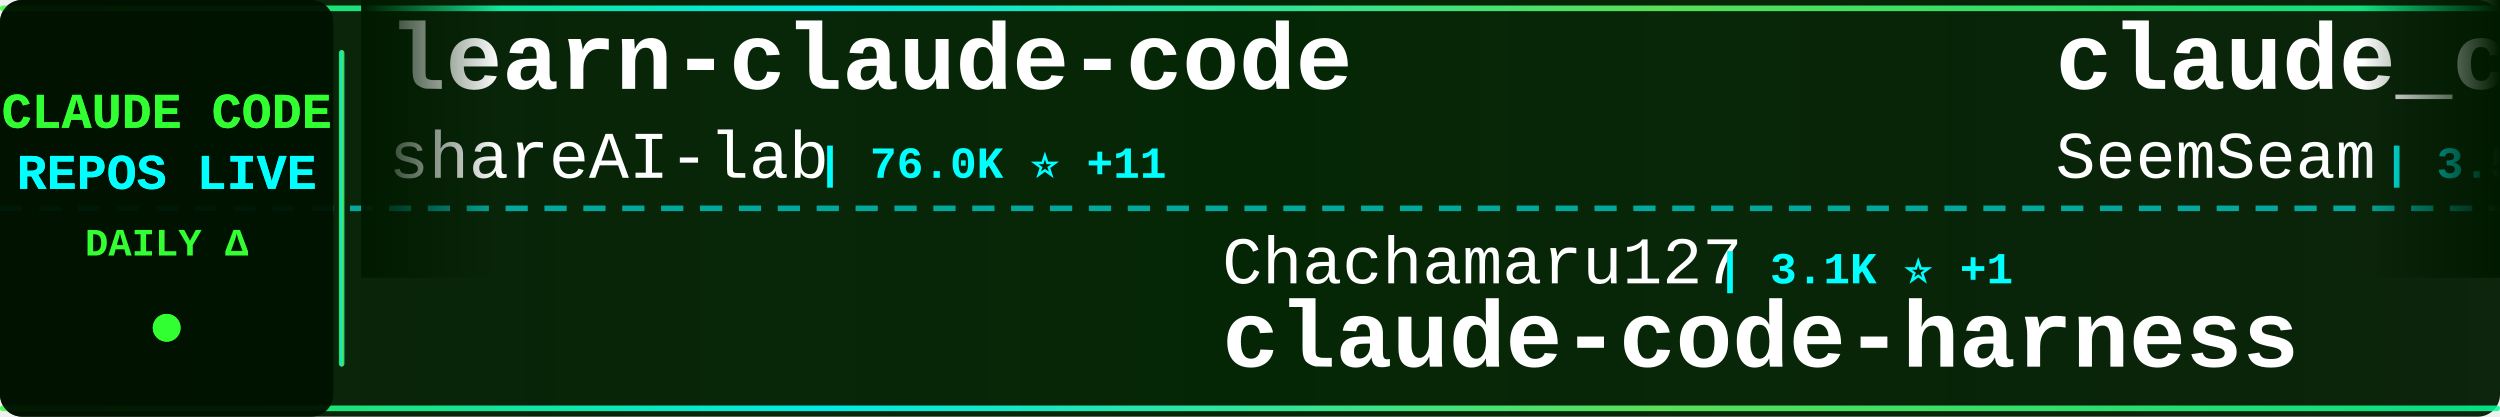
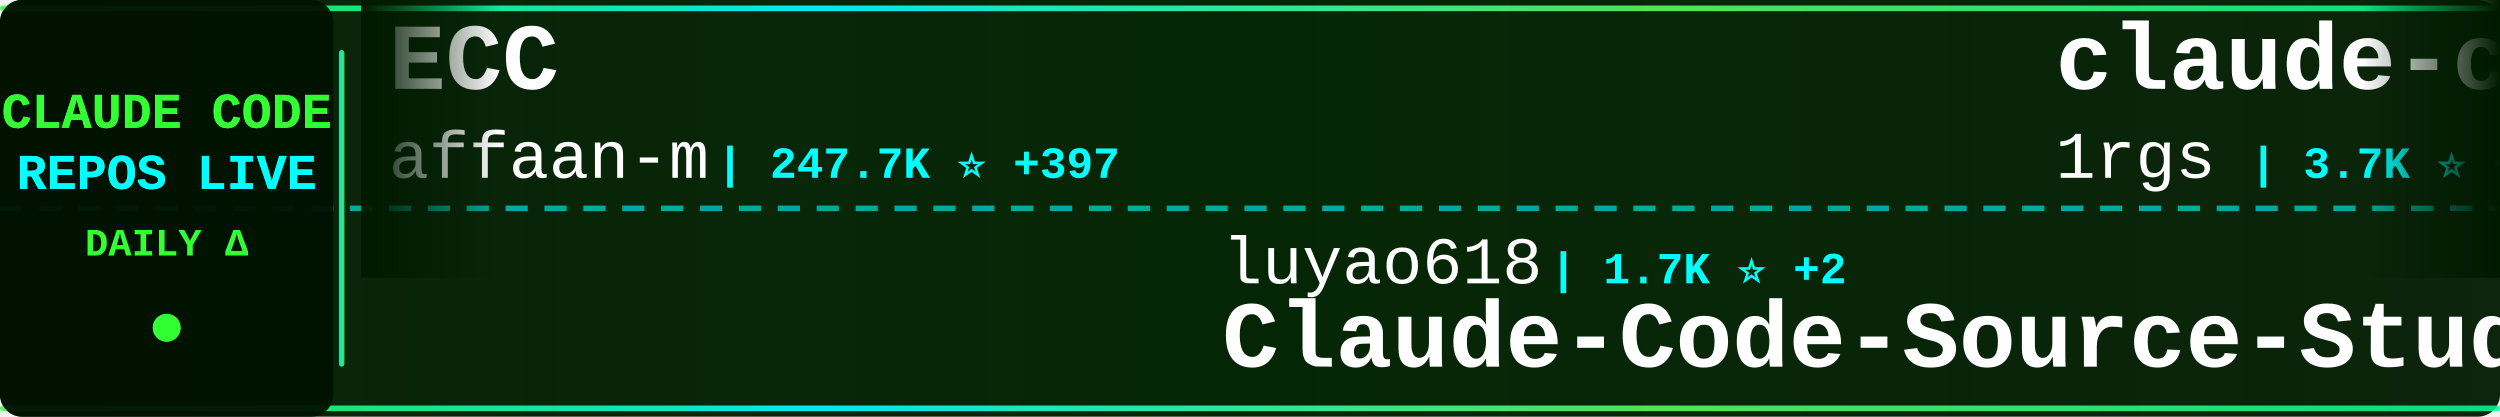
<svg xmlns="http://www.w3.org/2000/svg" width="900" height="150">
  <defs>
    <linearGradient id="tickerBg" x1="0%" y1="0%" x2="100%" y2="0%">
      <stop offset="0%" style="stop-color:#001a00;stop-opacity:0.95" />
      <stop offset="50%" style="stop-color:#002200;stop-opacity:0.98" />
      <stop offset="100%" style="stop-color:#001a00;stop-opacity:0.95" />
    </linearGradient>
    <linearGradient id="borderGrad" x1="0%" y1="0%" x2="100%" y2="0%">
      <stop offset="0%" style="stop-color:#33ff33;stop-opacity:0.85">
        <animate attributeName="stop-opacity" values="0.85;1;0.85" dur="2s" repeatCount="indefinite" />
      </stop>
      <stop offset="33%" style="stop-color:#00ffff;stop-opacity:0.9">
        <animate attributeName="stop-opacity" values="0.9;1;0.9" dur="2.2s" repeatCount="indefinite" />
      </stop>
      <stop offset="66%" style="stop-color:#66ff66;stop-opacity:0.85">
        <animate attributeName="stop-opacity" values="0.85;1;0.85" dur="1.8s" repeatCount="indefinite" />
      </stop>
      <stop offset="100%" style="stop-color:#00ff99;stop-opacity:0.85">
        <animate attributeName="stop-opacity" values="0.85;1;0.85" dur="2s" repeatCount="indefinite" />
      </stop>
    </linearGradient>
    <filter id="textGlow">
      <feGaussianBlur stdDeviation="0.1" result="coloredBlur" />
      <feMerge>
        <feMergeNode in="coloredBlur" />
        <feMergeNode in="SourceGraphic" />
      </feMerge>
    </filter>
    <filter id="metricGlow">
      <feGaussianBlur stdDeviation="0.2" result="coloredBlur" />
      <feMerge>
        <feMergeNode in="coloredBlur" />
        <feMergeNode in="SourceGraphic" />
      </feMerge>
    </filter>
    <linearGradient id="leftFade" x1="0%" y1="0%" x2="100%" y2="0%">
      <stop offset="0%" style="stop-color:#001a00;stop-opacity:1" />
      <stop offset="100%" style="stop-color:#001a00;stop-opacity:0" />
    </linearGradient>
    <linearGradient id="rightFade" x1="0%" y1="0%" x2="100%" y2="0%">
      <stop offset="0%" style="stop-color:#001a00;stop-opacity:0" />
      <stop offset="100%" style="stop-color:#001a00;stop-opacity:1" />
    </linearGradient>
  </defs>
  <rect width="900" height="150" fill="url(#tickerBg)" rx="8" />
  <rect x="0" y="2" width="900" height="2" fill="url(#borderGrad)" rx="1" />
  <rect x="0" y="146" width="900" height="2" fill="url(#borderGrad)" rx="1" />
  <line x1="0" y1="75" x2="900" y2="75" stroke="#00ffff" stroke-width="2" stroke-dasharray="8 6" opacity="0.6" />
  <rect x="0" y="0" width="120" height="150" fill="#001100" opacity="0.95" rx="8" />
  <text x="60" y="46" font-family="'Courier New', monospace" font-size="18" font-weight="bold" fill="#33ff33" text-anchor="middle" filter="url(#textGlow)">
    CLAUDE CODE
  </text>
  <text x="60" y="68" font-family="'Courier New', monospace" font-size="18" font-weight="bold" fill="#00ffff" text-anchor="middle" filter="url(#textGlow)">
    REPOS LIVE
  </text>
  <text x="60" y="92" font-family="'Courier New', monospace" font-size="14" font-weight="bold" fill="#33ff33" text-anchor="middle">
    DAILY Δ
  </text>
  <circle cx="60" cy="118" r="5" fill="#33ff33" filter="url(#metricGlow)">
    <animate attributeName="r" values="4;6;4" dur="1.5s" repeatCount="indefinite" />
    <animate attributeName="opacity" values="0.6;1;0.6" dur="1.5s" repeatCount="indefinite" />
  </circle>
  <rect x="122" y="18" width="2" height="114" fill="url(#borderGrad)" rx="1" />
  <clipPath id="tickerClip">
    <rect x="130" y="0" width="770" height="150" />
  </clipPath>
  <g clip-path="url(#tickerClip)">
    <g id="tickerItems">
      <animateTransform attributeName="transform" attributeType="XML" type="translate" from="0 0" to="-3000 0" dur="54s" repeatCount="indefinite" />
      <g transform="translate(0, 0)">
-         <text x="140" y="32" font-family="'Courier New', monospace" font-size="34" font-weight="bold" fill="#ffffff">learn-claude-code</text>
-         <text x="140" y="64" font-family="'Courier New', monospace" font-size="24" font-weight="normal" fill="#ffffff" opacity="1.0">shareAI-lab</text>
-         <text x="294" y="64" font-family="'Courier New', monospace" font-size="16" font-weight="bold" fill="#00ffff"> | 76.0K ⭐ +11</text>
+         <text x="140" y="32" font-family="'Courier New', monospace" font-size="34" font-weight="bold" fill="#ffffff">ECC</text>
+         <text x="140" y="64" font-family="'Courier New', monospace" font-size="24" font-weight="normal" fill="#ffffff" opacity="1.0">affaan-m</text>
+         <text x="258" y="64" font-family="'Courier New', monospace" font-size="16" font-weight="bold" fill="#00ffff"> | 247.7K ⭐ +397</text>
      </g>
      <g transform="translate(300, 0)">
-         <text x="140" y="102" font-family="'Courier New', monospace" font-size="24" font-weight="normal" fill="#ffffff" opacity="1.0">Chachamaru127</text>
-         <text x="318" y="102" font-family="'Courier New', monospace" font-size="16" font-weight="bold" fill="#00ffff"> | 3.1K ⭐ +1</text>
-         <text x="140" y="132" font-family="'Courier New', monospace" font-size="34" font-weight="bold" fill="#ffffff">claude-code-harness</text>
+         <text x="140" y="102" font-family="'Courier New', monospace" font-size="24" font-weight="normal" fill="#ffffff" opacity="1.0">luyao618</text>
+         <text x="258" y="102" font-family="'Courier New', monospace" font-size="16" font-weight="bold" fill="#00ffff"> | 1.7K ⭐ +2</text>
+         <text x="140" y="132" font-family="'Courier New', monospace" font-size="34" font-weight="bold" fill="#ffffff">Claude-Code-Source-Study</text>
      </g>
      <g transform="translate(600, 0)">
-         <text x="140" y="32" font-family="'Courier New', monospace" font-size="34" font-weight="bold" fill="#ffffff">claude_codex_bridge</text>
-         <text x="140" y="64" font-family="'Courier New', monospace" font-size="24" font-weight="normal" fill="#ffffff" opacity="1.0">SeemSeam</text>
-         <text x="258" y="64" font-family="'Courier New', monospace" font-size="16" font-weight="bold" fill="#00ffff"> | 3.5K ⭐ +1</text>
+         <text x="140" y="32" font-family="'Courier New', monospace" font-size="34" font-weight="bold" fill="#ffffff">claude-code-proxy</text>
+         <text x="140" y="64" font-family="'Courier New', monospace" font-size="24" font-weight="normal" fill="#ffffff" opacity="1.0">1rgs</text>
+         <text x="210" y="64" font-family="'Courier New', monospace" font-size="16" font-weight="bold" fill="#00ffff"> | 3.7K ⭐ +2</text>
      </g>
      <g transform="translate(900, 0)">
-         <text x="140" y="102" font-family="'Courier New', monospace" font-size="24" font-weight="normal" fill="#ffffff" opacity="1.0">shanraisshan</text>
-         <text x="306" y="102" font-family="'Courier New', monospace" font-size="16" font-weight="bold" fill="#00ffff"> | 65.6K ⭐ +4</text>
-         <text x="140" y="132" font-family="'Courier New', monospace" font-size="34" font-weight="bold" fill="#ffffff">claude-code-best-practic...</text>
+         <text x="140" y="102" font-family="'Courier New', monospace" font-size="24" font-weight="normal" fill="#ffffff" opacity="1.0">anthropics</text>
+         <text x="282" y="102" font-family="'Courier New', monospace" font-size="16" font-weight="bold" fill="#00ffff"> | 173.9K ⭐ +148</text>
+         <text x="140" y="132" font-family="'Courier New', monospace" font-size="34" font-weight="bold" fill="#ffffff">skills</text>
      </g>
      <g transform="translate(1200, 0)">
-         <text x="140" y="32" font-family="'Courier New', monospace" font-size="34" font-weight="bold" fill="#ffffff">claude-code-system-promp...</text>
-         <text x="140" y="64" font-family="'Courier New', monospace" font-size="24" font-weight="normal" fill="#ffffff" opacity="1.0">Piebald-AI</text>
-         <text x="282" y="64" font-family="'Courier New', monospace" font-size="16" font-weight="bold" fill="#00ffff"> | 12.6K ⭐ +2</text>
+         <text x="140" y="32" font-family="'Courier New', monospace" font-size="34" font-weight="bold" fill="#ffffff">claude-code-security-rev...</text>
+         <text x="140" y="64" font-family="'Courier New', monospace" font-size="24" font-weight="normal" fill="#ffffff" opacity="1.0">anthropics</text>
+         <text x="282" y="64" font-family="'Courier New', monospace" font-size="16" font-weight="bold" fill="#00ffff"> | 6.2K ⭐ +1</text>
      </g>
      <g transform="translate(1500, 0)">
-         <text x="140" y="102" font-family="'Courier New', monospace" font-size="24" font-weight="normal" fill="#ffffff" opacity="1.0">Yuyz0112</text>
-         <text x="258" y="102" font-family="'Courier New', monospace" font-size="16" font-weight="bold" fill="#00ffff"> | 2.4K ⭐</text>
-         <text x="140" y="132" font-family="'Courier New', monospace" font-size="34" font-weight="bold" fill="#ffffff">claude-code-reverse</text>
+         <text x="140" y="102" font-family="'Courier New', monospace" font-size="24" font-weight="normal" fill="#ffffff" opacity="1.0">Alishahryar1</text>
+         <text x="306" y="102" font-family="'Courier New', monospace" font-size="16" font-weight="bold" fill="#00ffff"> | 53.0K ⭐ +35</text>
+         <text x="140" y="132" font-family="'Courier New', monospace" font-size="34" font-weight="bold" fill="#ffffff">free-claude-code</text>
      </g>
      <g transform="translate(1800, 0)">
-         <text x="140" y="32" font-family="'Courier New', monospace" font-size="34" font-weight="bold" fill="#ffffff">Claude-code</text>
-         <text x="140" y="64" font-family="'Courier New', monospace" font-size="24" font-weight="normal" fill="#ffffff" opacity="1.0">fazxes</text>
-         <text x="234" y="64" font-family="'Courier New', monospace" font-size="16" font-weight="bold" fill="#00ffff"> | 234 ⭐</text>
+         <text x="140" y="32" font-family="'Courier New', monospace" font-size="34" font-weight="bold" fill="#ffffff">claude_code_src</text>
+         <text x="140" y="64" font-family="'Courier New', monospace" font-size="24" font-weight="normal" fill="#ffffff" opacity="1.0">ponponon</text>
+         <text x="258" y="64" font-family="'Courier New', monospace" font-size="16" font-weight="bold" fill="#00ffff"> | 2.3K ⭐</text>
      </g>
      <g transform="translate(2100, 0)">
-         <text x="140" y="102" font-family="'Courier New', monospace" font-size="24" font-weight="normal" fill="#ffffff" opacity="1.0">chauncygu</text>
-         <text x="270" y="102" font-family="'Courier New', monospace" font-size="16" font-weight="bold" fill="#00ffff"> | 2.8K ⭐</text>
-         <text x="140" y="132" font-family="'Courier New', monospace" font-size="34" font-weight="bold" fill="#ffffff">collection-claude-code-s...</text>
+         <text x="140" y="102" font-family="'Courier New', monospace" font-size="24" font-weight="normal" fill="#ffffff" opacity="1.0">huangjia2019</text>
+         <text x="306" y="102" font-family="'Courier New', monospace" font-size="16" font-weight="bold" fill="#00ffff"> | 1.1K ⭐</text>
+         <text x="140" y="132" font-family="'Courier New', monospace" font-size="34" font-weight="bold" fill="#ffffff">claude-code-engineering</text>
      </g>
      <g transform="translate(2400, 0)">
-         <text x="140" y="32" font-family="'Courier New', monospace" font-size="34" font-weight="bold" fill="#ffffff">claude-code-analysis</text>
-         <text x="140" y="64" font-family="'Courier New', monospace" font-size="24" font-weight="normal" fill="#ffffff" opacity="1.0">liuup</text>
-         <text x="222" y="64" font-family="'Courier New', monospace" font-size="16" font-weight="bold" fill="#00ffff"> | 3.9K ⭐ +1</text>
+         <text x="140" y="32" font-family="'Courier New', monospace" font-size="34" font-weight="bold" fill="#ffffff">claude-code-source</text>
+         <text x="140" y="64" font-family="'Courier New', monospace" font-size="24" font-weight="normal" fill="#ffffff" opacity="1.0">hangsman</text>
+         <text x="258" y="64" font-family="'Courier New', monospace" font-size="16" font-weight="bold" fill="#00ffff"> | 792 ⭐</text>
      </g>
      <g transform="translate(2700, 0)">
-         <text x="140" y="102" font-family="'Courier New', monospace" font-size="24" font-weight="normal" fill="#ffffff" opacity="1.0">guanshan</text>
-         <text x="258" y="102" font-family="'Courier New', monospace" font-size="16" font-weight="bold" fill="#00ffff"> | 61 ⭐</text>
-         <text x="140" y="132" font-family="'Courier New', monospace" font-size="34" font-weight="bold" fill="#ffffff">ClaudeCode</text>
+         <text x="140" y="102" font-family="'Courier New', monospace" font-size="24" font-weight="normal" fill="#ffffff" opacity="1.0">nicedreamzapp</text>
+         <text x="318" y="102" font-family="'Courier New', monospace" font-size="16" font-weight="bold" fill="#00ffff"> | 3.3K ⭐</text>
+         <text x="140" y="132" font-family="'Courier New', monospace" font-size="34" font-weight="bold" fill="#ffffff">claude-code-local</text>
      </g>
      <g transform="translate(3000, 0)">
-         <text x="140" y="32" font-family="'Courier New', monospace" font-size="34" font-weight="bold" fill="#ffffff">learn-claude-code</text>
-         <text x="140" y="64" font-family="'Courier New', monospace" font-size="24" font-weight="normal" fill="#ffffff" opacity="1.0">shareAI-lab</text>
-         <text x="294" y="64" font-family="'Courier New', monospace" font-size="16" font-weight="bold" fill="#00ffff"> | 76.0K ⭐ +11</text>
+         <text x="140" y="32" font-family="'Courier New', monospace" font-size="34" font-weight="bold" fill="#ffffff">ECC</text>
+         <text x="140" y="64" font-family="'Courier New', monospace" font-size="24" font-weight="normal" fill="#ffffff" opacity="1.0">affaan-m</text>
+         <text x="258" y="64" font-family="'Courier New', monospace" font-size="16" font-weight="bold" fill="#00ffff"> | 247.7K ⭐ +397</text>
      </g>
      <g transform="translate(3300, 0)">
-         <text x="140" y="102" font-family="'Courier New', monospace" font-size="24" font-weight="normal" fill="#ffffff" opacity="1.0">Chachamaru127</text>
-         <text x="318" y="102" font-family="'Courier New', monospace" font-size="16" font-weight="bold" fill="#00ffff"> | 3.1K ⭐ +1</text>
-         <text x="140" y="132" font-family="'Courier New', monospace" font-size="34" font-weight="bold" fill="#ffffff">claude-code-harness</text>
+         <text x="140" y="102" font-family="'Courier New', monospace" font-size="24" font-weight="normal" fill="#ffffff" opacity="1.0">luyao618</text>
+         <text x="258" y="102" font-family="'Courier New', monospace" font-size="16" font-weight="bold" fill="#00ffff"> | 1.7K ⭐ +2</text>
+         <text x="140" y="132" font-family="'Courier New', monospace" font-size="34" font-weight="bold" fill="#ffffff">Claude-Code-Source-Study</text>
      </g>
      <g transform="translate(3600, 0)">
-         <text x="140" y="32" font-family="'Courier New', monospace" font-size="34" font-weight="bold" fill="#ffffff">claude_codex_bridge</text>
-         <text x="140" y="64" font-family="'Courier New', monospace" font-size="24" font-weight="normal" fill="#ffffff" opacity="1.0">SeemSeam</text>
-         <text x="258" y="64" font-family="'Courier New', monospace" font-size="16" font-weight="bold" fill="#00ffff"> | 3.5K ⭐ +1</text>
+         <text x="140" y="32" font-family="'Courier New', monospace" font-size="34" font-weight="bold" fill="#ffffff">claude-code-proxy</text>
+         <text x="140" y="64" font-family="'Courier New', monospace" font-size="24" font-weight="normal" fill="#ffffff" opacity="1.0">1rgs</text>
+         <text x="210" y="64" font-family="'Courier New', monospace" font-size="16" font-weight="bold" fill="#00ffff"> | 3.7K ⭐ +2</text>
      </g>
      <g transform="translate(3900, 0)">
-         <text x="140" y="102" font-family="'Courier New', monospace" font-size="24" font-weight="normal" fill="#ffffff" opacity="1.0">shanraisshan</text>
-         <text x="306" y="102" font-family="'Courier New', monospace" font-size="16" font-weight="bold" fill="#00ffff"> | 65.6K ⭐ +4</text>
-         <text x="140" y="132" font-family="'Courier New', monospace" font-size="34" font-weight="bold" fill="#ffffff">claude-code-best-practic...</text>
+         <text x="140" y="102" font-family="'Courier New', monospace" font-size="24" font-weight="normal" fill="#ffffff" opacity="1.0">anthropics</text>
+         <text x="282" y="102" font-family="'Courier New', monospace" font-size="16" font-weight="bold" fill="#00ffff"> | 173.9K ⭐ +148</text>
+         <text x="140" y="132" font-family="'Courier New', monospace" font-size="34" font-weight="bold" fill="#ffffff">skills</text>
      </g>
    </g>
  </g>
  <rect x="130" y="0" width="50" height="100" fill="url(#leftFade)" />
  <rect x="850" y="0" width="50" height="100" fill="url(#rightFade)" />
</svg>
